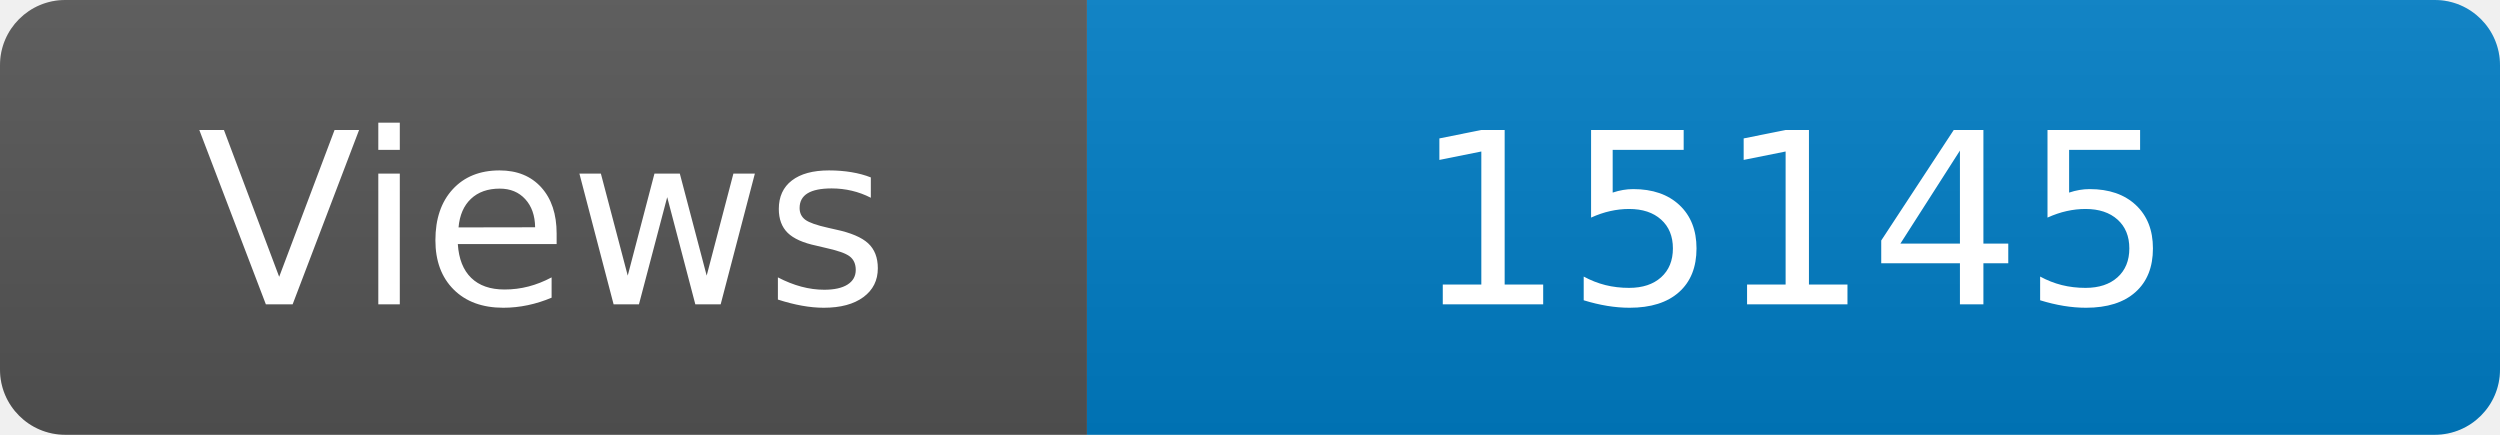
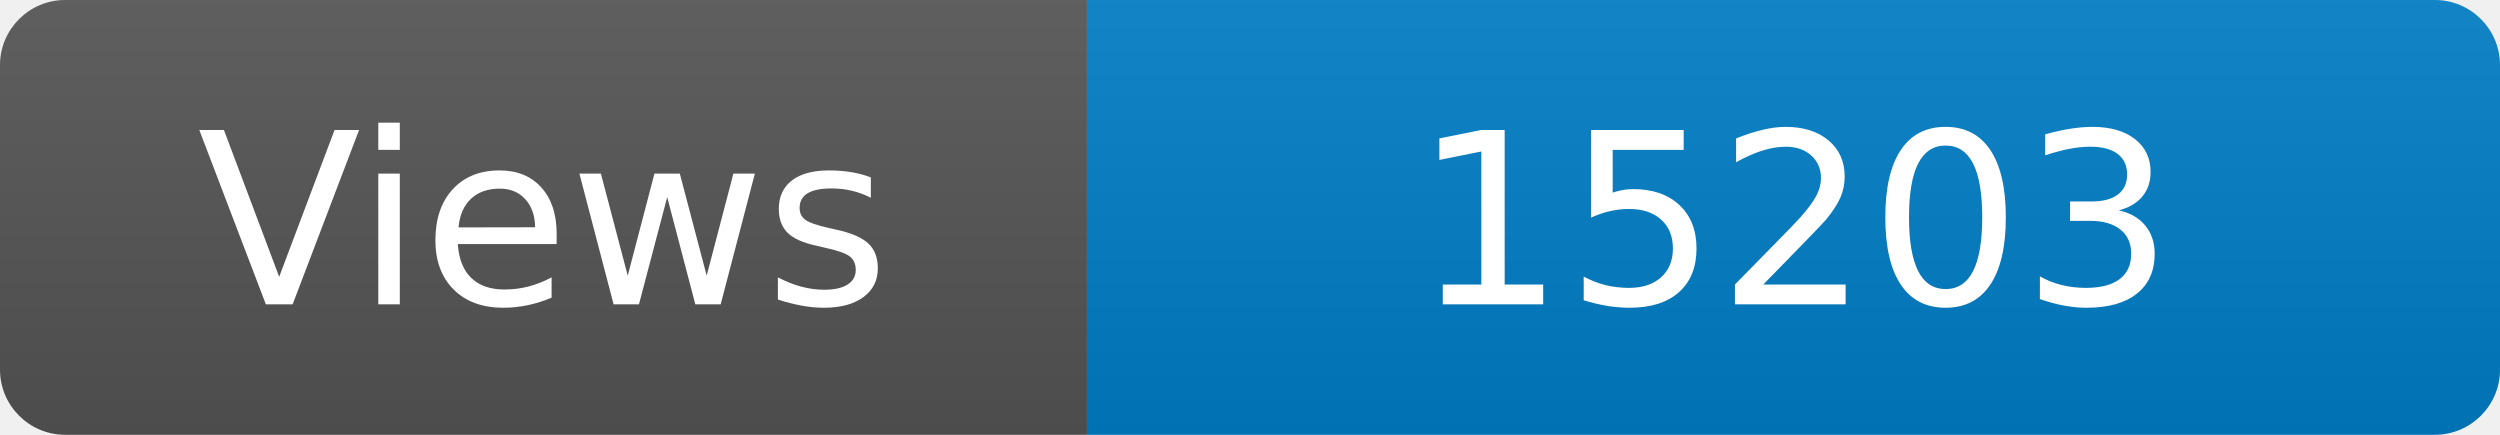
<svg xmlns="http://www.w3.org/2000/svg" width="115" height="20" role="img" aria-label="Maintained?: yes">
  <linearGradient id="s" x2="0" y2="100%">
    <stop offset="0" stop-color="#bbb" stop-opacity=".1" />
    <stop offset="1" stop-opacity=".1" />
  </linearGradient>
  <clipPath id="r">
    <rect width="115" height="20" rx="3" fill="#fff" />
  </clipPath>
  <g clip-path="url(#r)">
    <rect width="50" height="20" fill="#555" />
    <rect x="50" width="160" height="20" fill="#007ec6" />
    <rect width="115" height="20" fill="url(#s)" />
  </g>
  <g fill="#fff" text-anchor="middle" font-family="Verdana,Geneva,DejaVu Sans,sans-serif" font-size="110">
    <text x="250" y="140" transform="scale(.1)" fill="#fff">Views</text>
-     <text x="825" y="140" transform="scale(.1)" fill="#fff">15145</text>
+     <text x="825" y="140" transform="scale(.1)" fill="#fff">15203</text>
  </g>
</svg>
